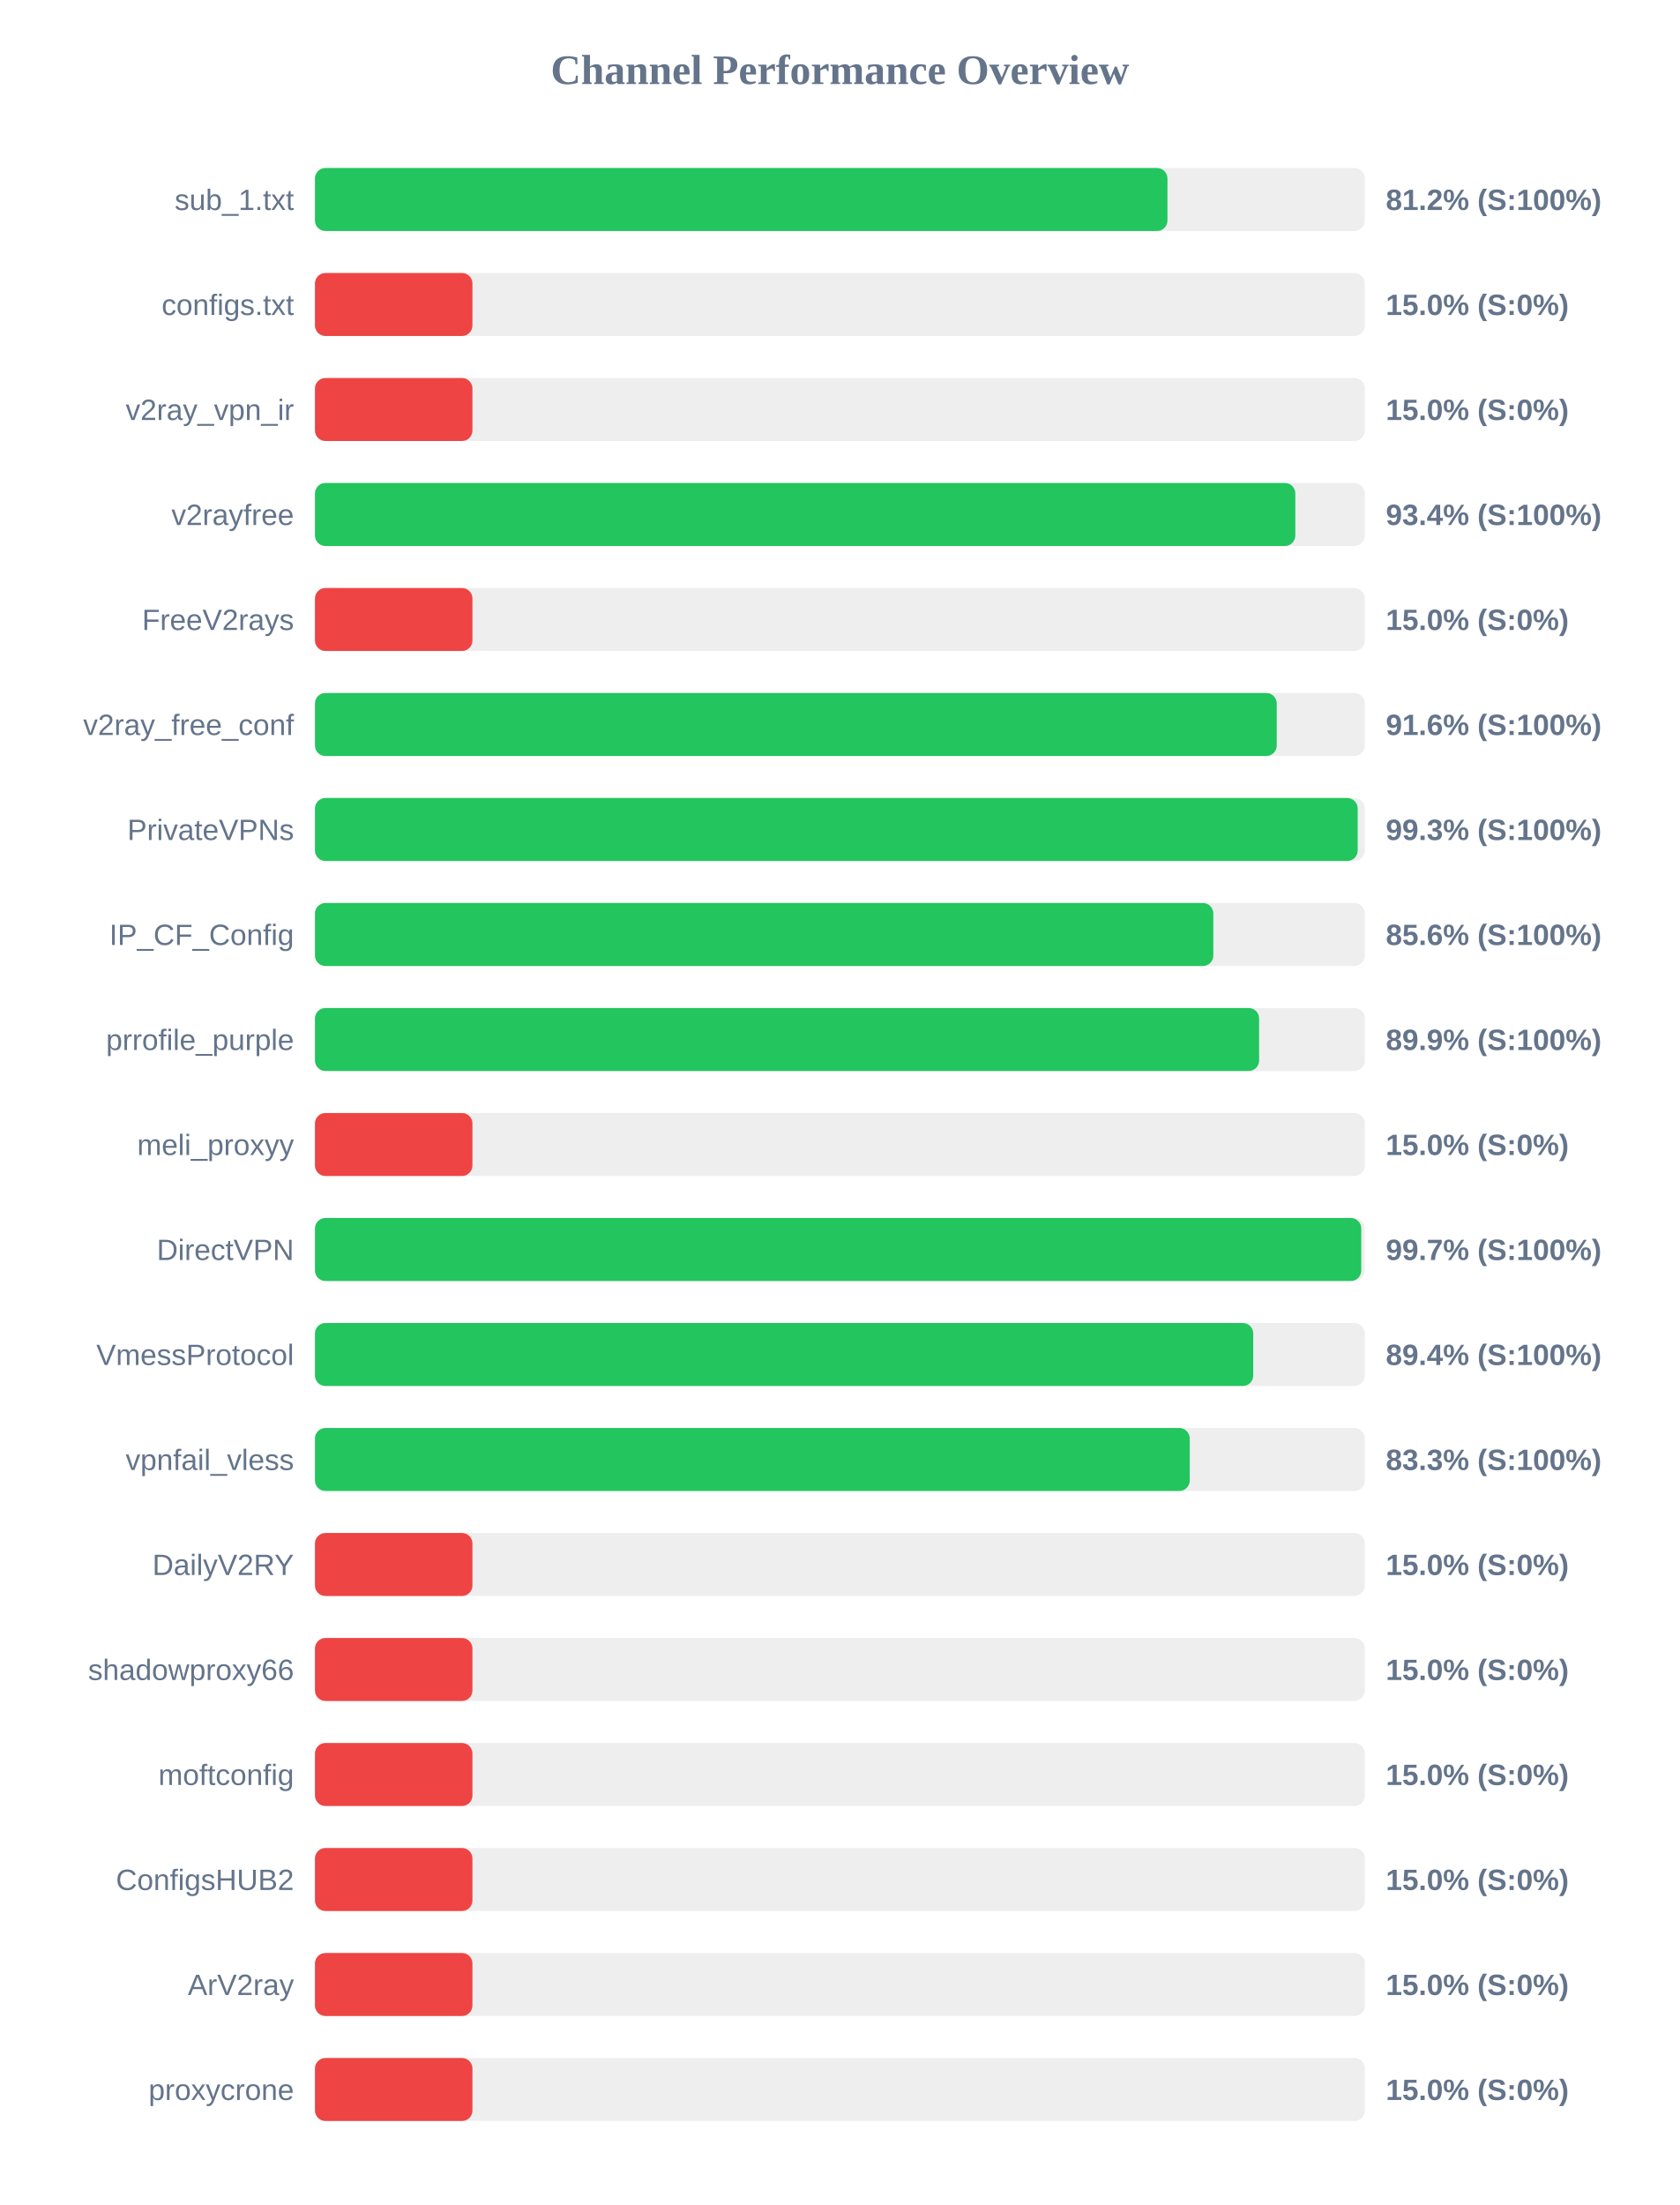
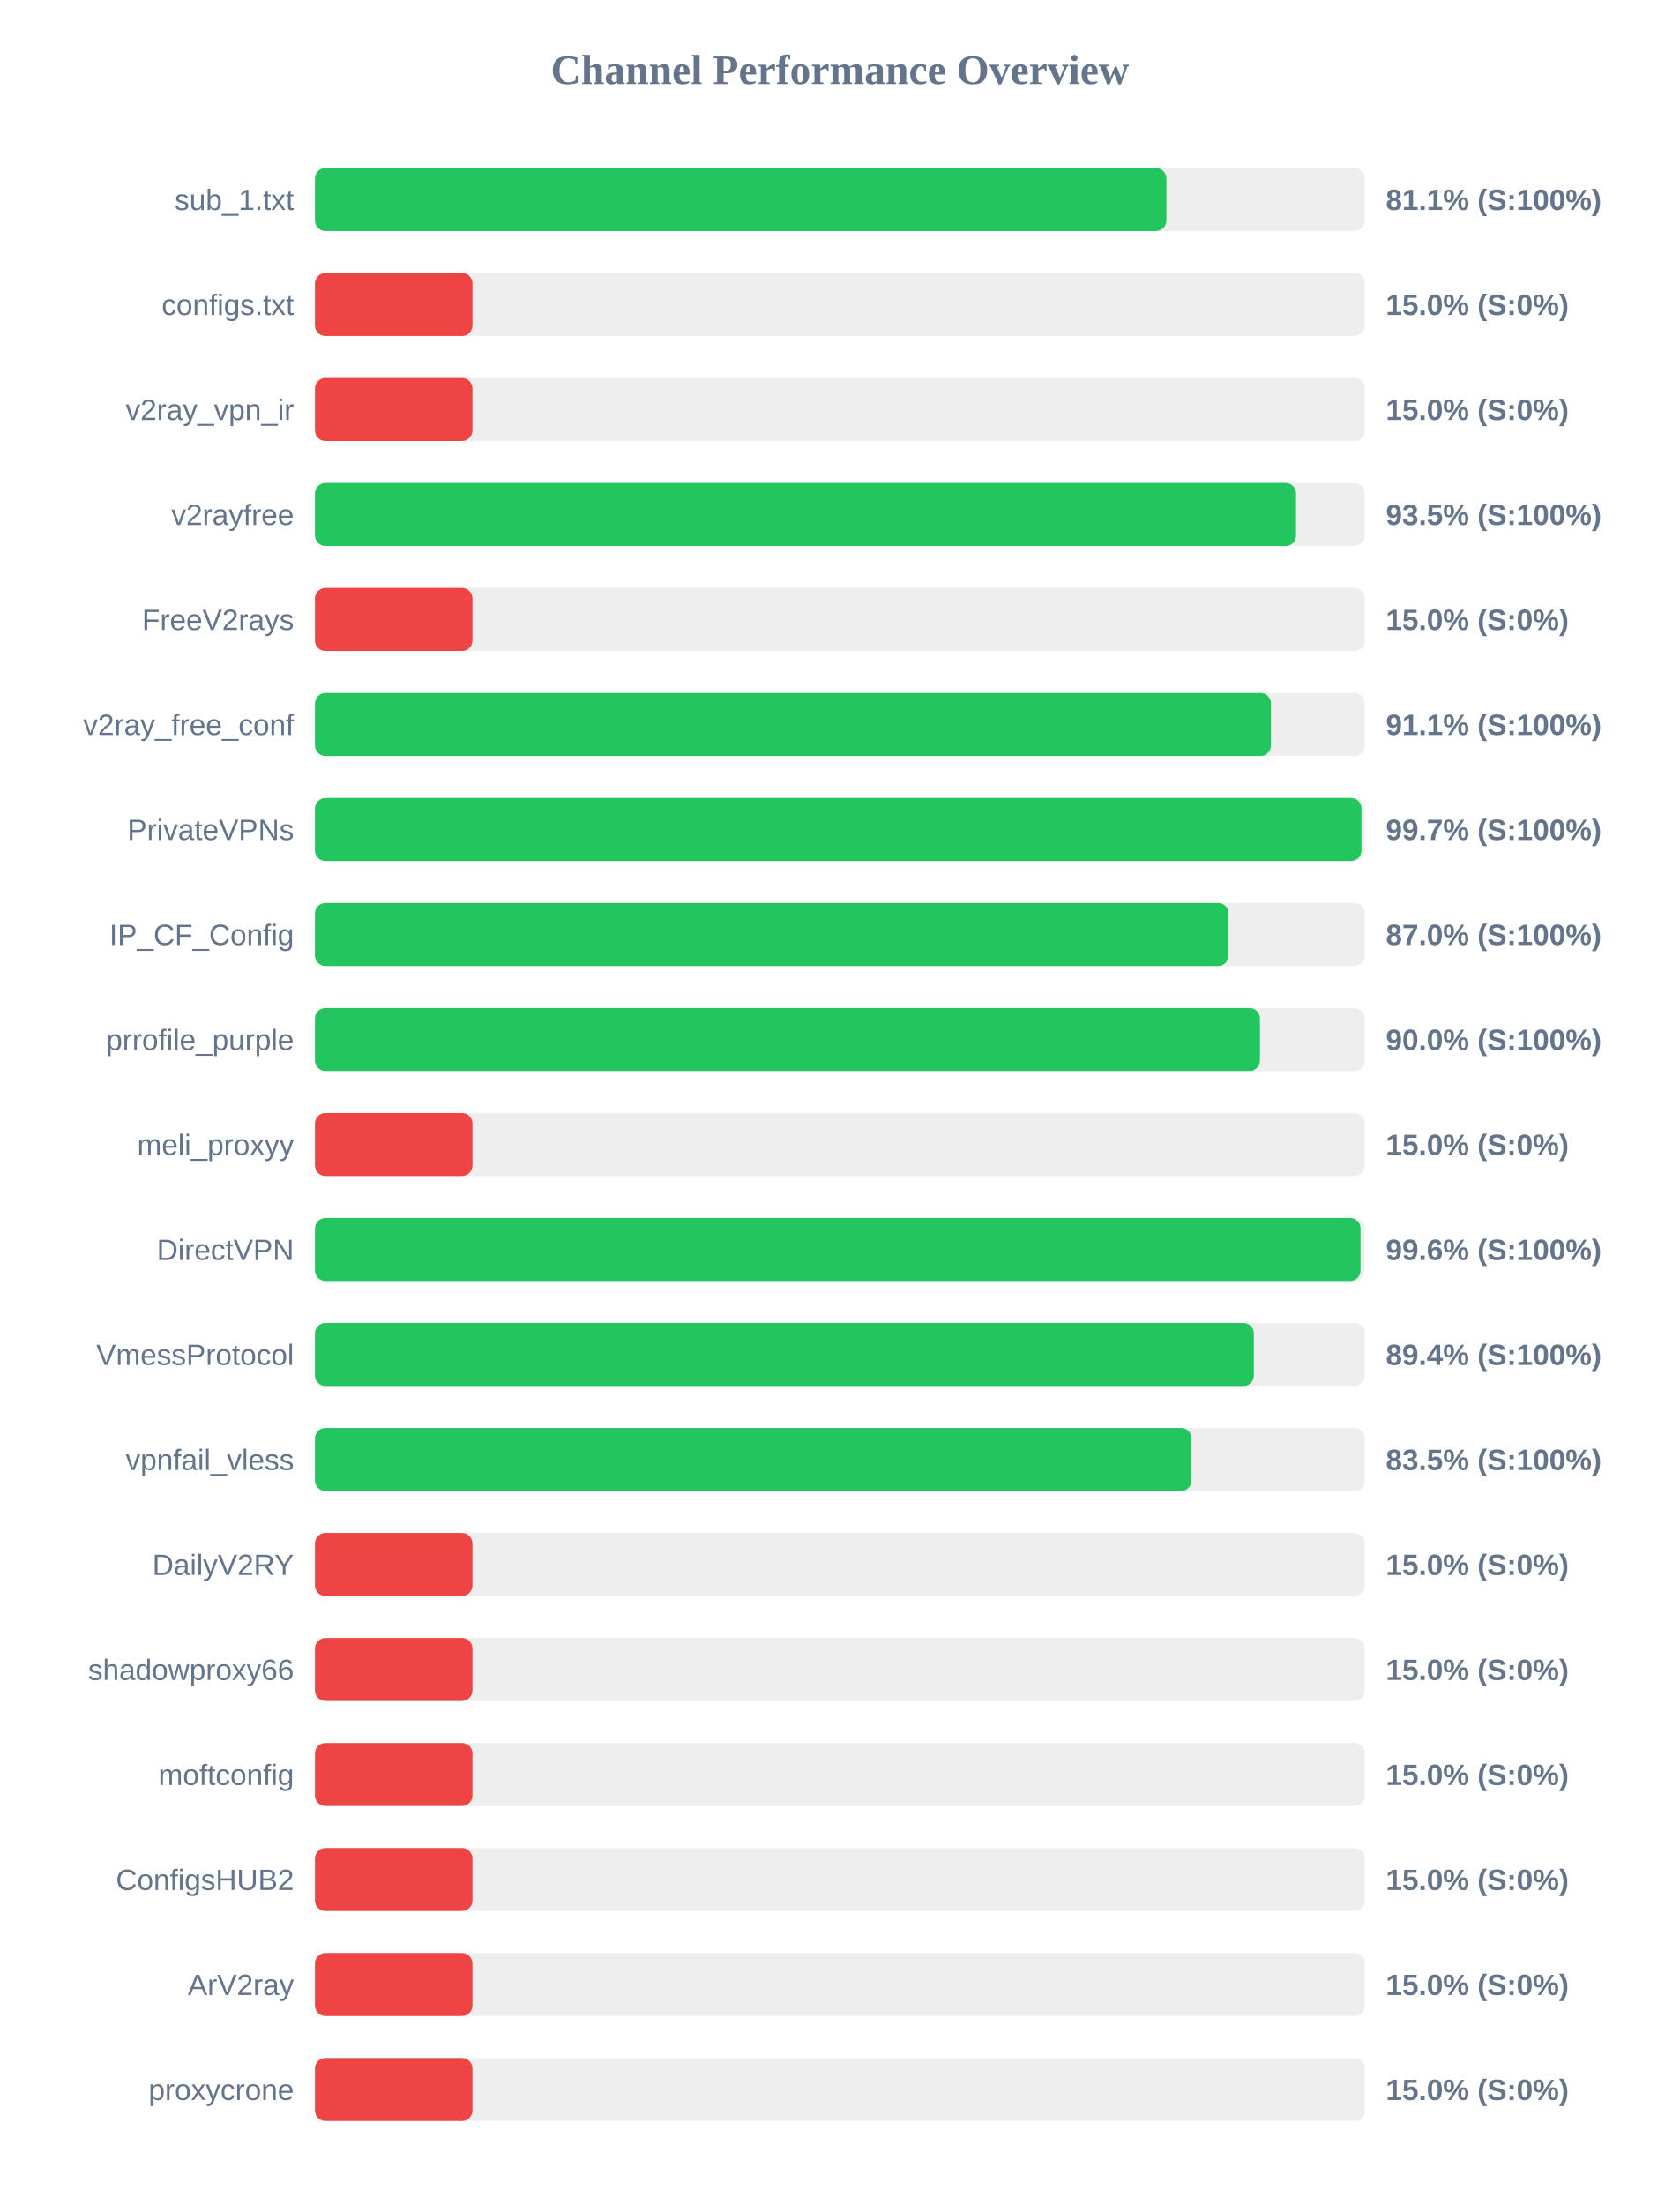
<svg xmlns="http://www.w3.org/2000/svg" width="800" height="1050" version="1.1">
  <style>
        .row { font: 14px Arial; fill: #64748b; }
        .score { font: bold 14px Arial; fill: #64748b; }
    </style>
  <text x="400" y="40" text-anchor="middle" font-size="20px" font-weight="bold" fill="#64748b">Channel Performance Overview</text>
  <rect x="150" y="80" width="500" height="30" fill="#eee" rx="5" />
-   <rect x="150" y="80" width="406.0" height="30" fill="#22c55e" rx="5" />
+   <rect x="150" y="80" width="405.5" height="30" fill="#22c55e" rx="5" />
  <text x="140" y="100" text-anchor="end" class="row">sub_1.txt</text>
-   <text x="660" y="100" text-anchor="start" class="score">81.2% (S:100%)</text>
+   <text x="660" y="100" text-anchor="start" class="score">81.1% (S:100%)</text>
  <rect x="150" y="130" width="500" height="30" fill="#eee" rx="5" />
  <rect x="150" y="130" width="75.0" height="30" fill="#ef4444" rx="5" />
  <text x="140" y="150" text-anchor="end" class="row">configs.txt</text>
  <text x="660" y="150" text-anchor="start" class="score">15.0% (S:0%)</text>
  <rect x="150" y="180" width="500" height="30" fill="#eee" rx="5" />
  <rect x="150" y="180" width="75.0" height="30" fill="#ef4444" rx="5" />
  <text x="140" y="200" text-anchor="end" class="row">v2ray_vpn_ir</text>
  <text x="660" y="200" text-anchor="start" class="score">15.0% (S:0%)</text>
  <rect x="150" y="230" width="500" height="30" fill="#eee" rx="5" />
-   <rect x="150" y="230" width="466.9" height="30" fill="#22c55e" rx="5" />
+   <rect x="150" y="230" width="467.25" height="30" fill="#22c55e" rx="5" />
  <text x="140" y="250" text-anchor="end" class="row">v2rayfree</text>
-   <text x="660" y="250" text-anchor="start" class="score">93.4% (S:100%)</text>
+   <text x="660" y="250" text-anchor="start" class="score">93.5% (S:100%)</text>
  <rect x="150" y="280" width="500" height="30" fill="#eee" rx="5" />
  <rect x="150" y="280" width="75.0" height="30" fill="#ef4444" rx="5" />
  <text x="140" y="300" text-anchor="end" class="row">FreeV2rays</text>
  <text x="660" y="300" text-anchor="start" class="score">15.0% (S:0%)</text>
  <rect x="150" y="330" width="500" height="30" fill="#eee" rx="5" />
-   <rect x="150" y="330" width="458.05" height="30" fill="#22c55e" rx="5" />
+   <rect x="150" y="330" width="455.3" height="30" fill="#22c55e" rx="5" />
  <text x="140" y="350" text-anchor="end" class="row">v2ray_free_conf</text>
-   <text x="660" y="350" text-anchor="start" class="score">91.6% (S:100%)</text>
+   <text x="660" y="350" text-anchor="start" class="score">91.1% (S:100%)</text>
  <rect x="150" y="380" width="500" height="30" fill="#eee" rx="5" />
-   <rect x="150" y="380" width="496.6" height="30" fill="#22c55e" rx="5" />
+   <rect x="150" y="380" width="498.4" height="30" fill="#22c55e" rx="5" />
  <text x="140" y="400" text-anchor="end" class="row">PrivateVPNs</text>
-   <text x="660" y="400" text-anchor="start" class="score">99.3% (S:100%)</text>
+   <text x="660" y="400" text-anchor="start" class="score">99.7% (S:100%)</text>
  <rect x="150" y="430" width="500" height="30" fill="#eee" rx="5" />
-   <rect x="150" y="430" width="427.85" height="30" fill="#22c55e" rx="5" />
+   <rect x="150" y="430" width="435.1" height="30" fill="#22c55e" rx="5" />
  <text x="140" y="450" text-anchor="end" class="row">IP_CF_Config</text>
-   <text x="660" y="450" text-anchor="start" class="score">85.6% (S:100%)</text>
+   <text x="660" y="450" text-anchor="start" class="score">87.0% (S:100%)</text>
  <rect x="150" y="480" width="500" height="30" fill="#eee" rx="5" />
-   <rect x="150" y="480" width="449.65" height="30" fill="#22c55e" rx="5" />
+   <rect x="150" y="480" width="450.05" height="30" fill="#22c55e" rx="5" />
  <text x="140" y="500" text-anchor="end" class="row">prrofile_purple</text>
-   <text x="660" y="500" text-anchor="start" class="score">89.9% (S:100%)</text>
+   <text x="660" y="500" text-anchor="start" class="score">90.0% (S:100%)</text>
  <rect x="150" y="530" width="500" height="30" fill="#eee" rx="5" />
  <rect x="150" y="530" width="75.0" height="30" fill="#ef4444" rx="5" />
  <text x="140" y="550" text-anchor="end" class="row">meli_proxyy</text>
  <text x="660" y="550" text-anchor="start" class="score">15.0% (S:0%)</text>
  <rect x="150" y="580" width="500" height="30" fill="#eee" rx="5" />
-   <rect x="150" y="580" width="498.3" height="30" fill="#22c55e" rx="5" />
+   <rect x="150" y="580" width="497.95" height="30" fill="#22c55e" rx="5" />
  <text x="140" y="600" text-anchor="end" class="row">DirectVPN</text>
-   <text x="660" y="600" text-anchor="start" class="score">99.7% (S:100%)</text>
+   <text x="660" y="600" text-anchor="start" class="score">99.6% (S:100%)</text>
  <rect x="150" y="630" width="500" height="30" fill="#eee" rx="5" />
-   <rect x="150" y="630" width="446.85" height="30" fill="#22c55e" rx="5" />
+   <rect x="150" y="630" width="447.15" height="30" fill="#22c55e" rx="5" />
  <text x="140" y="650" text-anchor="end" class="row">VmessProtocol</text>
  <text x="660" y="650" text-anchor="start" class="score">89.4% (S:100%)</text>
  <rect x="150" y="680" width="500" height="30" fill="#eee" rx="5" />
-   <rect x="150" y="680" width="416.6" height="30" fill="#22c55e" rx="5" />
+   <rect x="150" y="680" width="417.45" height="30" fill="#22c55e" rx="5" />
  <text x="140" y="700" text-anchor="end" class="row">vpnfail_vless</text>
-   <text x="660" y="700" text-anchor="start" class="score">83.3% (S:100%)</text>
+   <text x="660" y="700" text-anchor="start" class="score">83.5% (S:100%)</text>
  <rect x="150" y="730" width="500" height="30" fill="#eee" rx="5" />
  <rect x="150" y="730" width="75.0" height="30" fill="#ef4444" rx="5" />
  <text x="140" y="750" text-anchor="end" class="row">DailyV2RY</text>
  <text x="660" y="750" text-anchor="start" class="score">15.0% (S:0%)</text>
  <rect x="150" y="780" width="500" height="30" fill="#eee" rx="5" />
  <rect x="150" y="780" width="75.0" height="30" fill="#ef4444" rx="5" />
  <text x="140" y="800" text-anchor="end" class="row">shadowproxy66</text>
  <text x="660" y="800" text-anchor="start" class="score">15.0% (S:0%)</text>
  <rect x="150" y="830" width="500" height="30" fill="#eee" rx="5" />
  <rect x="150" y="830" width="75.0" height="30" fill="#ef4444" rx="5" />
  <text x="140" y="850" text-anchor="end" class="row">moftconfig</text>
  <text x="660" y="850" text-anchor="start" class="score">15.0% (S:0%)</text>
  <rect x="150" y="880" width="500" height="30" fill="#eee" rx="5" />
  <rect x="150" y="880" width="75.0" height="30" fill="#ef4444" rx="5" />
  <text x="140" y="900" text-anchor="end" class="row">ConfigsHUB2</text>
  <text x="660" y="900" text-anchor="start" class="score">15.0% (S:0%)</text>
  <rect x="150" y="930" width="500" height="30" fill="#eee" rx="5" />
  <rect x="150" y="930" width="75.0" height="30" fill="#ef4444" rx="5" />
  <text x="140" y="950" text-anchor="end" class="row">ArV2ray</text>
  <text x="660" y="950" text-anchor="start" class="score">15.0% (S:0%)</text>
  <rect x="150" y="980" width="500" height="30" fill="#eee" rx="5" />
  <rect x="150" y="980" width="75.0" height="30" fill="#ef4444" rx="5" />
  <text x="140" y="1000" text-anchor="end" class="row">proxycrone</text>
  <text x="660" y="1000" text-anchor="start" class="score">15.0% (S:0%)</text>
</svg>
